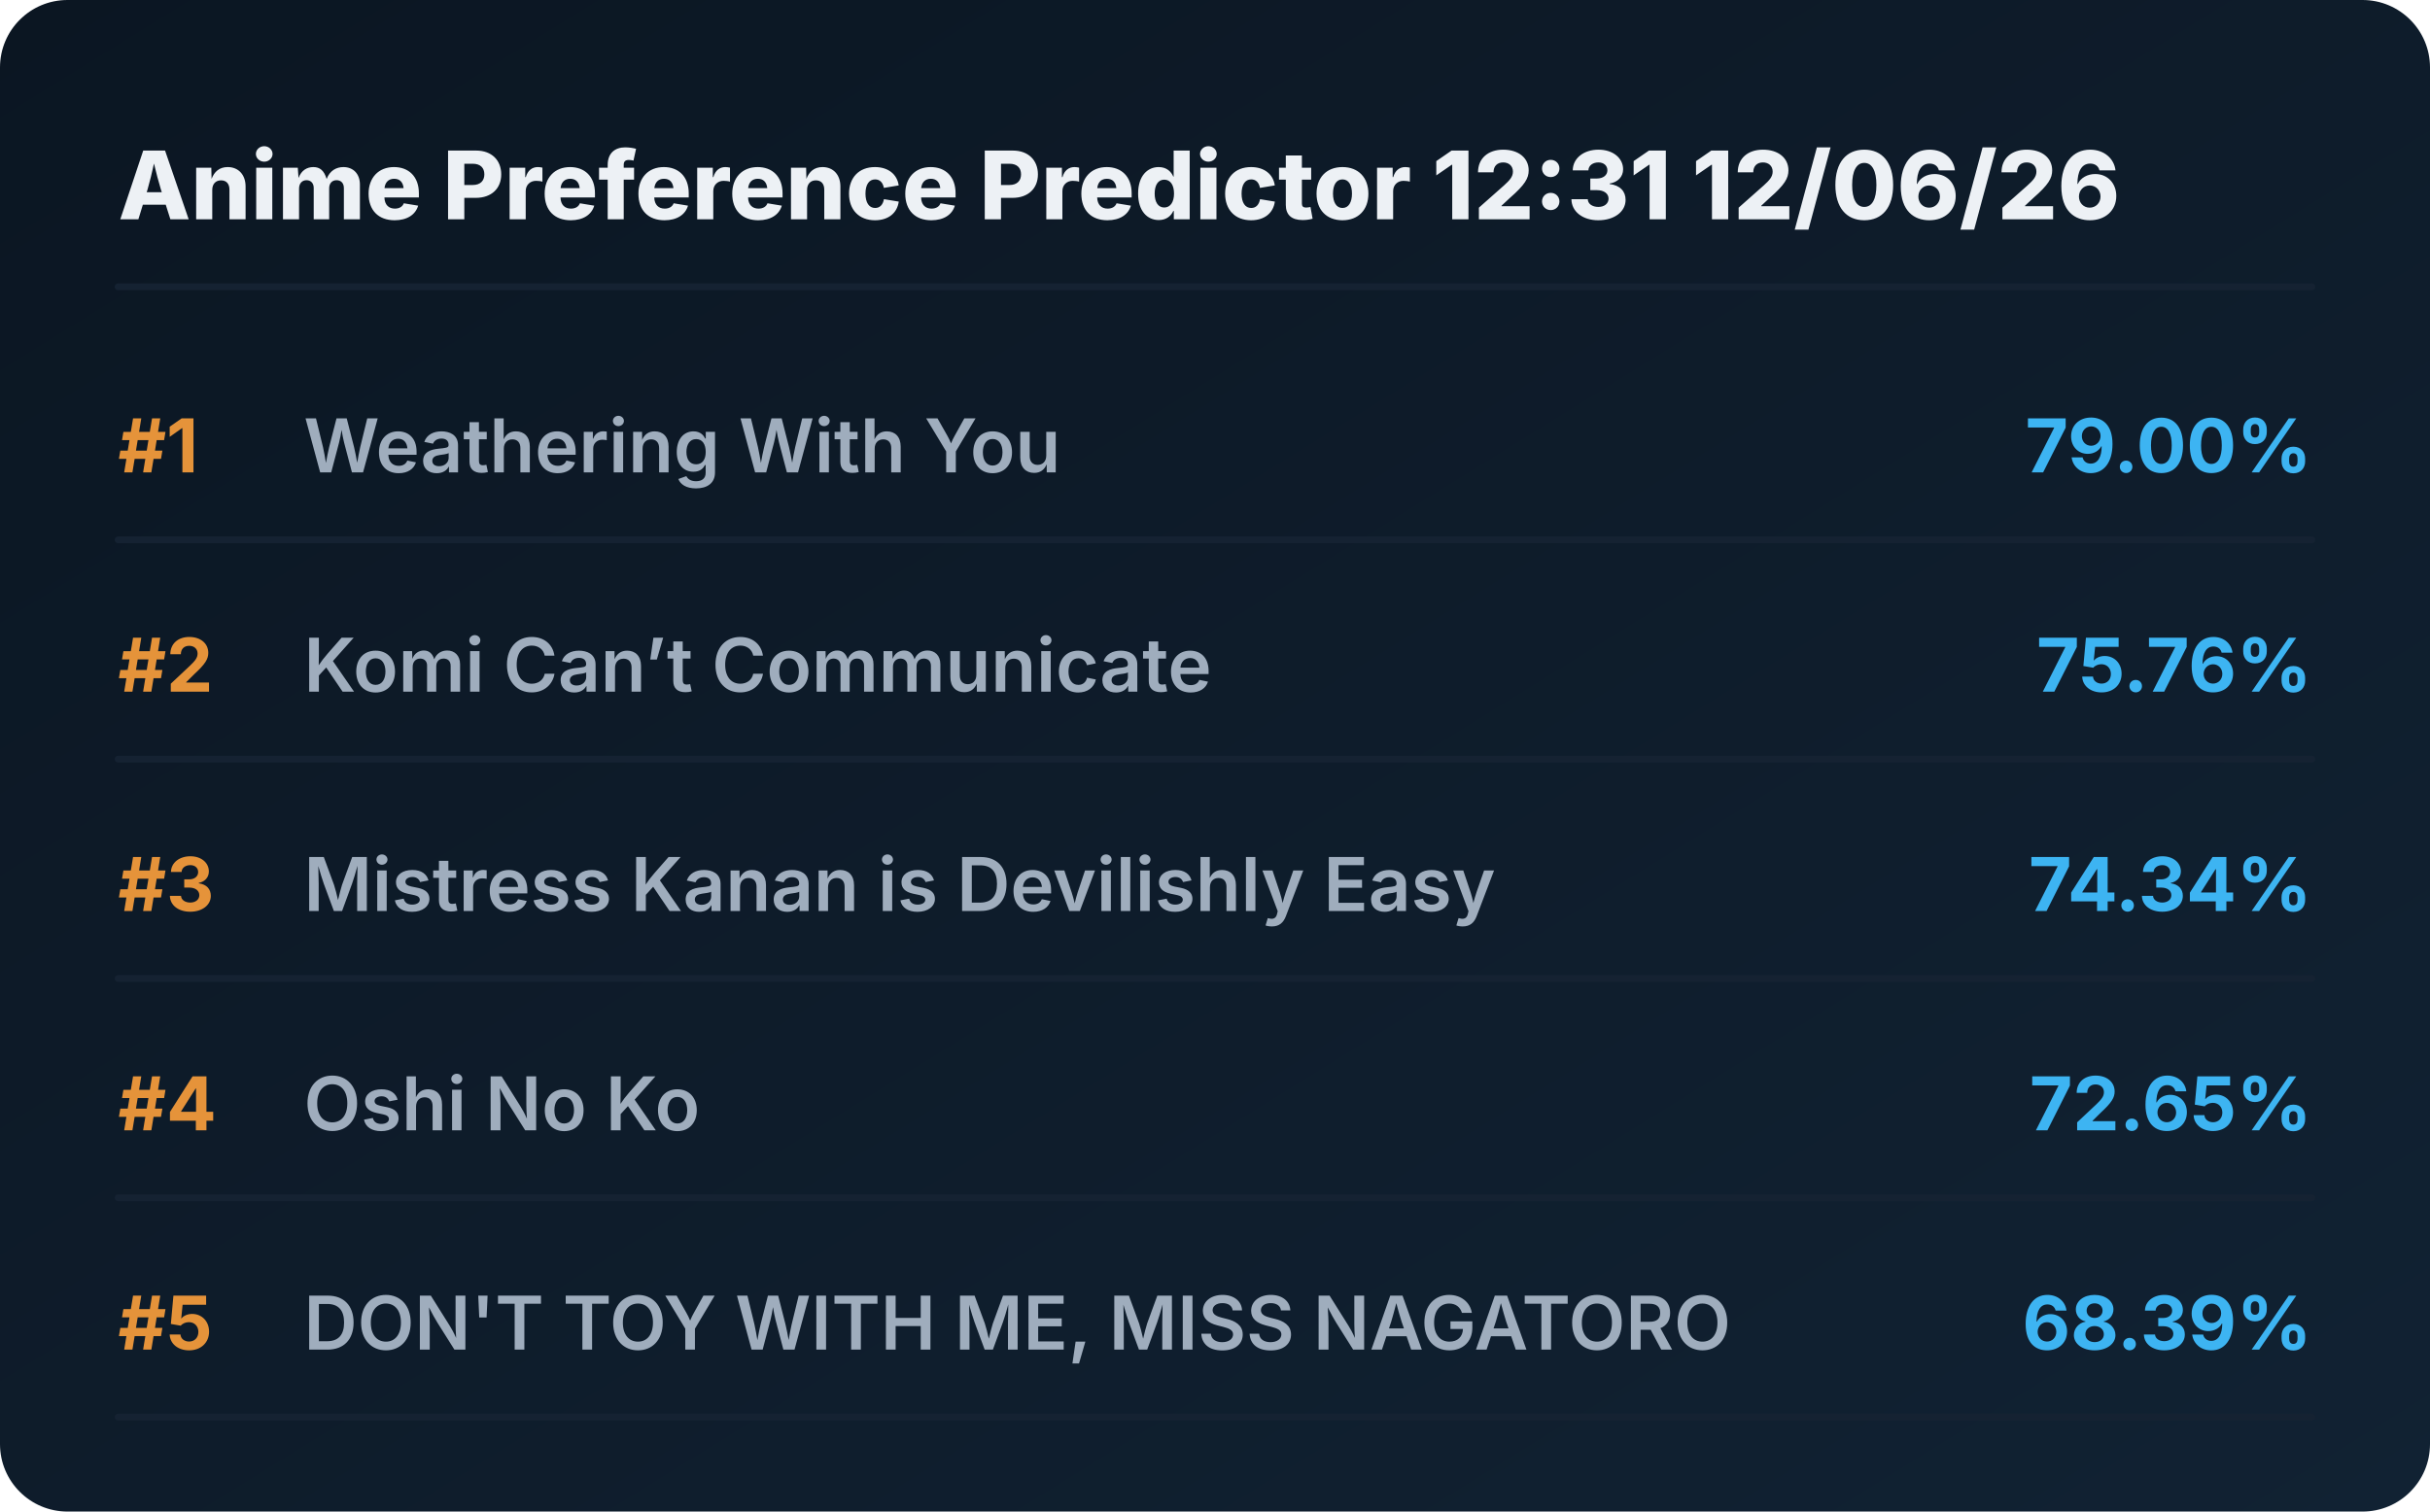
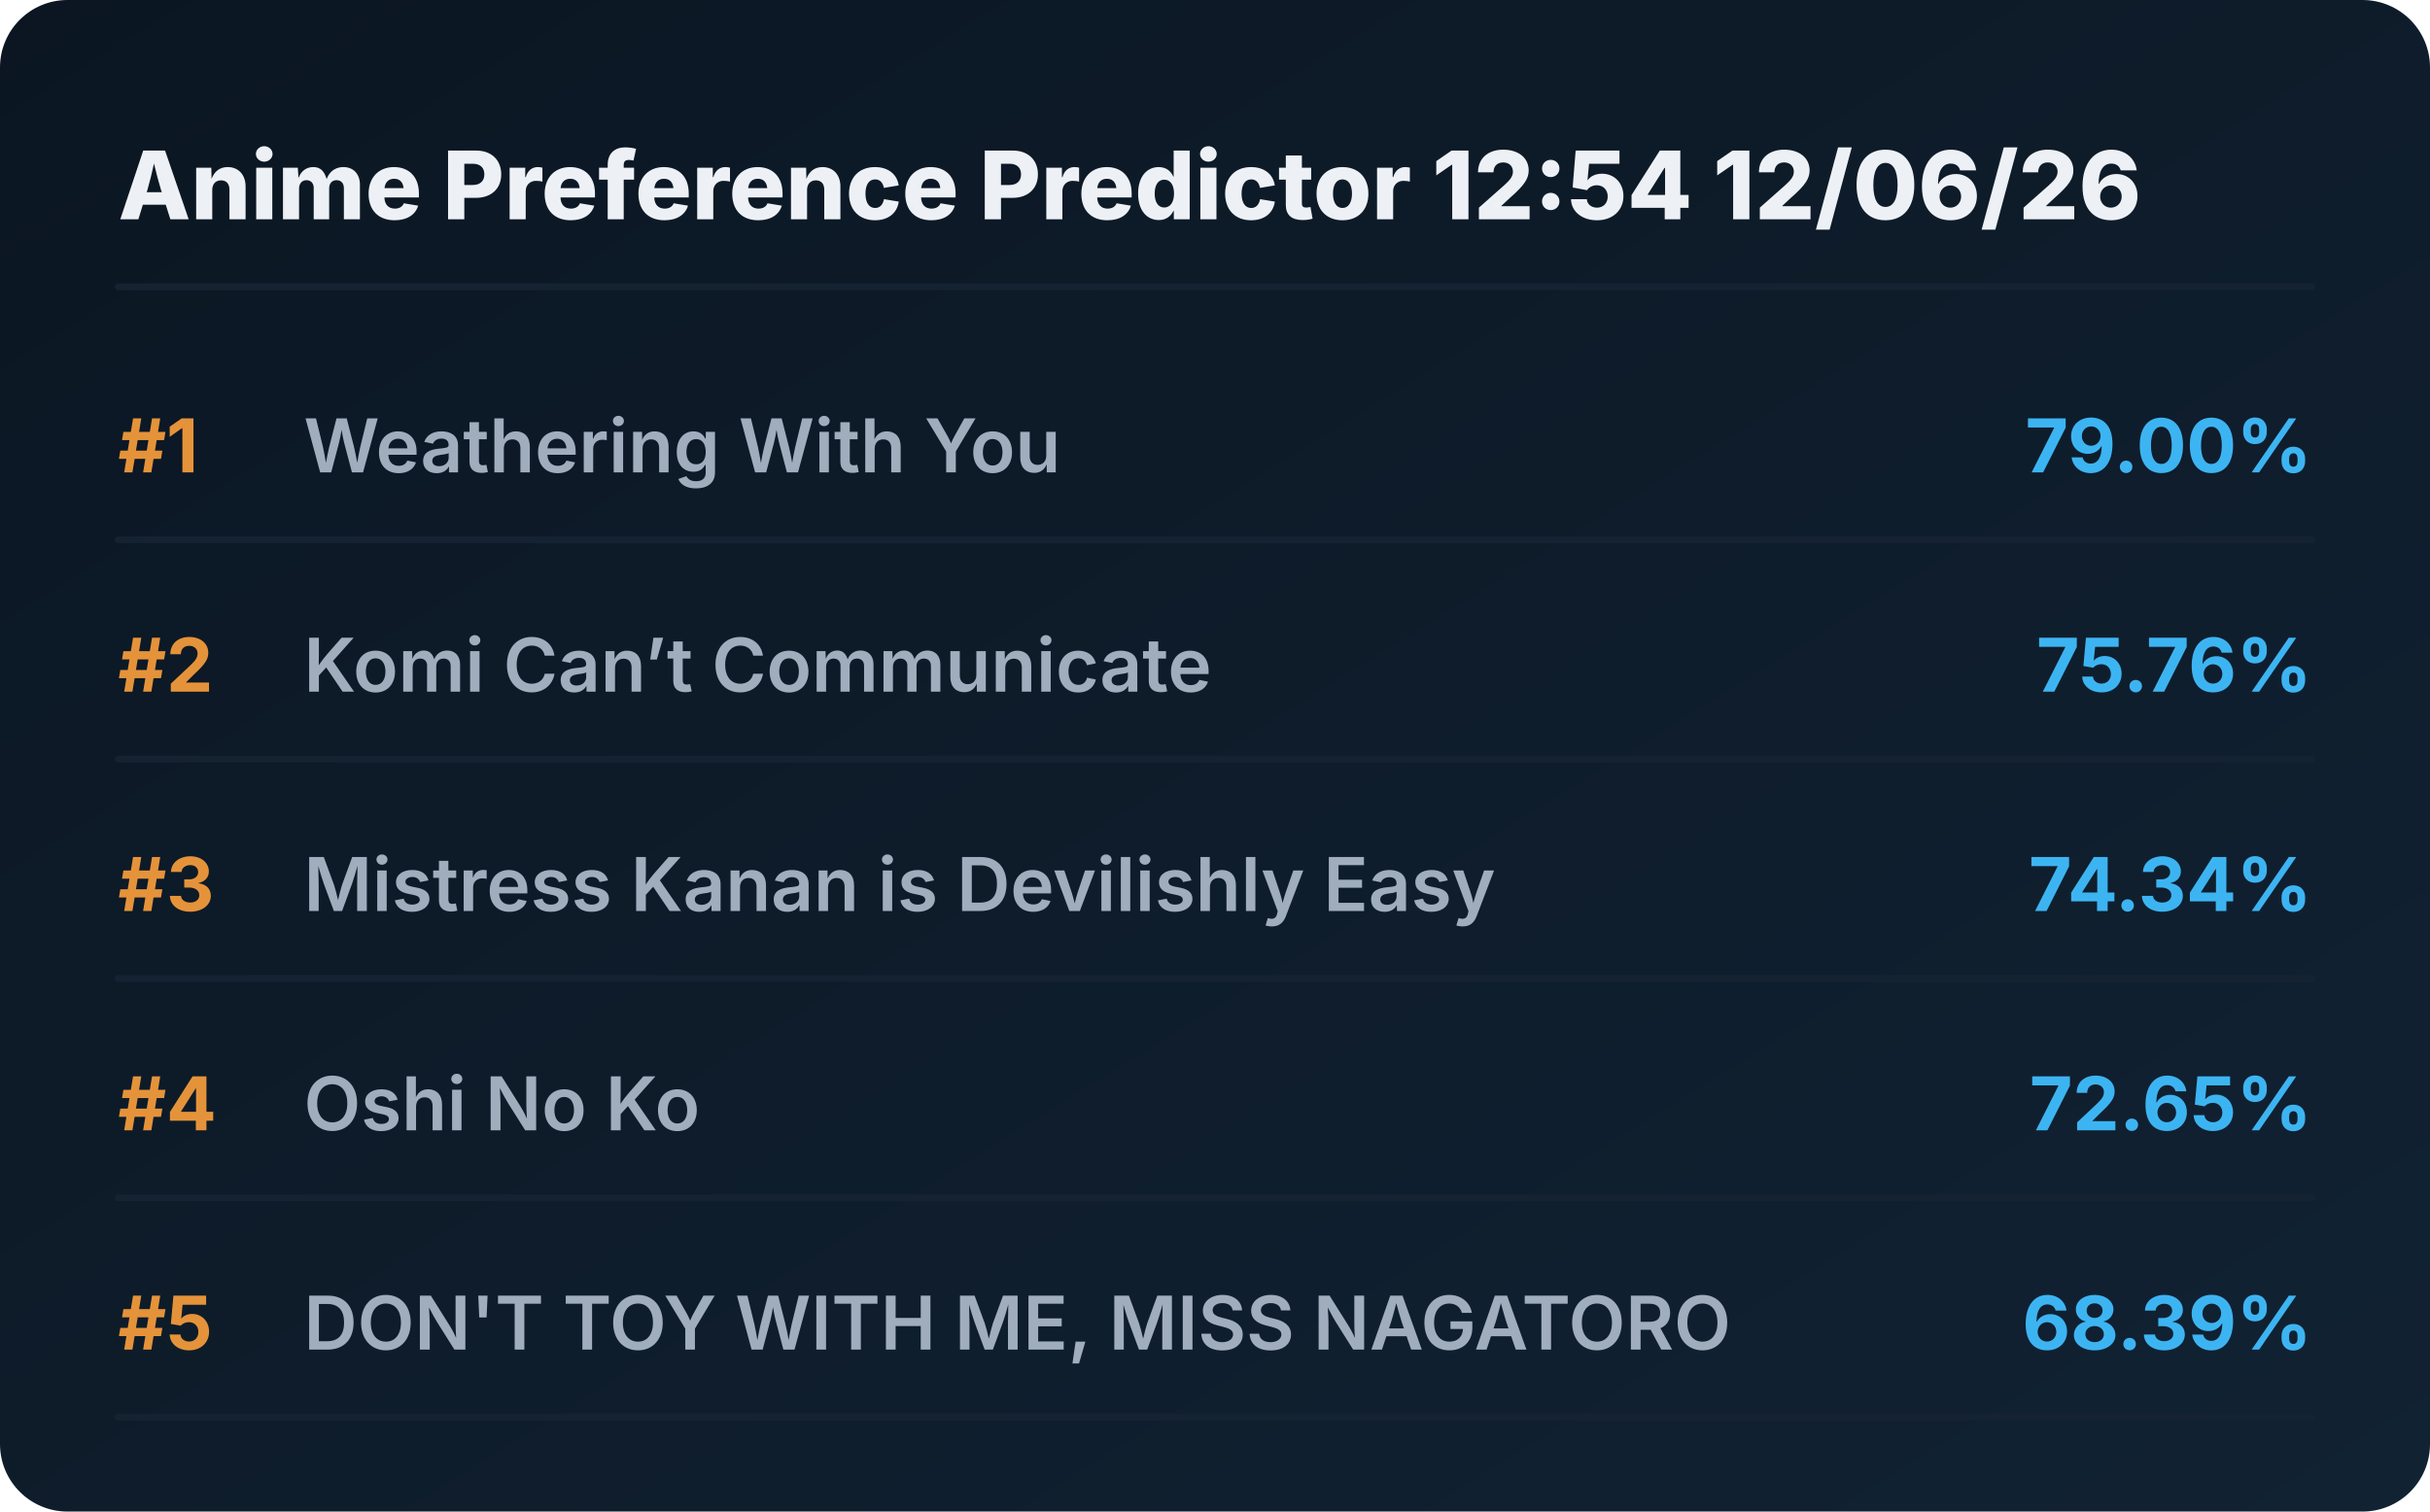
<svg xmlns="http://www.w3.org/2000/svg" viewBox="0 0 720 448" preserveAspectRatio="xMidYMid meet" style="width: 100%; height: auto; max-width: 720px;">
  <defs>
    <linearGradient id="boxGrad" x1="0%" y1="0%" x2="100%" y2="100%">
      <stop offset="0%" stop-color="#0b1622" />
      <stop offset="100%" stop-color="#112233" />
    </linearGradient>
    <clipPath id="titleClip">
      <rect x="90" y="0" width="510" height="100%" />
    </clipPath>
  </defs>
  <style>
    .bg { fill: url(#boxGrad); rx: 20px; }
    .header { font-family: 'Overpass', 'Inter', system-ui, sans-serif; font-weight: 800; font-size: 28px; fill: #edf1f5; }
    .rank { font-family: 'Overpass', 'Inter', system-ui, sans-serif; font-weight: 700; font-size: 22px; fill: #e5933a; }
    .title { font-family: 'Overpass', 'Inter', system-ui, sans-serif; font-weight: 600; font-size: 22px; fill: #9fadbd; }
    .score { font-family: 'Overpass', 'Inter', system-ui, sans-serif; font-weight: 700; font-size: 22px; fill: #3db4f2; }
    .line { stroke: #152232; stroke-width: 2; stroke-linecap: round; }
  </style>
  <rect class="bg" width="720" height="448" />
-   <text x="35" y="65" class="header">Anime Preference Predictor 12:31 12/06/26</text>
+   <text x="35" y="65" class="header">Anime Preference Predictor 12:54 12/06/26</text>
  <line x1="35" y1="85" x2="685" y2="85" class="line" />
  <g transform="translate(0, 0)">
    <text x="35" y="140" class="rank">#1</text>
    <text x="90" y="140" class="title">Weathering With You</text>
    <text x="685" y="140" class="score" text-anchor="end">79.00%</text>
    <line x1="35" y1="160" x2="685" y2="160" class="line" />
  </g>
  <g transform="translate(0, 65)">
    <text x="35" y="140" class="rank">#2</text>
    <text x="90" y="140" class="title">Komi Can’t Communicate</text>
    <text x="685" y="140" class="score" text-anchor="end">75.76%</text>
    <line x1="35" y1="160" x2="685" y2="160" class="line" />
  </g>
  <g transform="translate(0, 130)">
    <text x="35" y="140" class="rank">#3</text>
    <text x="90" y="140" class="title">Mistress Kanan is Devilishly Easy</text>
    <text x="685" y="140" class="score" text-anchor="end">74.34%</text>
    <line x1="35" y1="160" x2="685" y2="160" class="line" />
  </g>
  <g transform="translate(0, 195)">
    <text x="35" y="140" class="rank">#4</text>
    <text x="90" y="140" class="title">Oshi No Ko</text>
    <text x="685" y="140" class="score" text-anchor="end">72.65%</text>
    <line x1="35" y1="160" x2="685" y2="160" class="line" />
  </g>
  <g transform="translate(0, 260)">
    <text x="35" y="140" class="rank">#5</text>
    <text x="90" y="140" class="title">DON'T TOY WITH ME, MISS NAGATORO</text>
    <text x="685" y="140" class="score" text-anchor="end">68.39%</text>
    <line x1="35" y1="160" x2="685" y2="160" class="line" />
  </g>
</svg>
